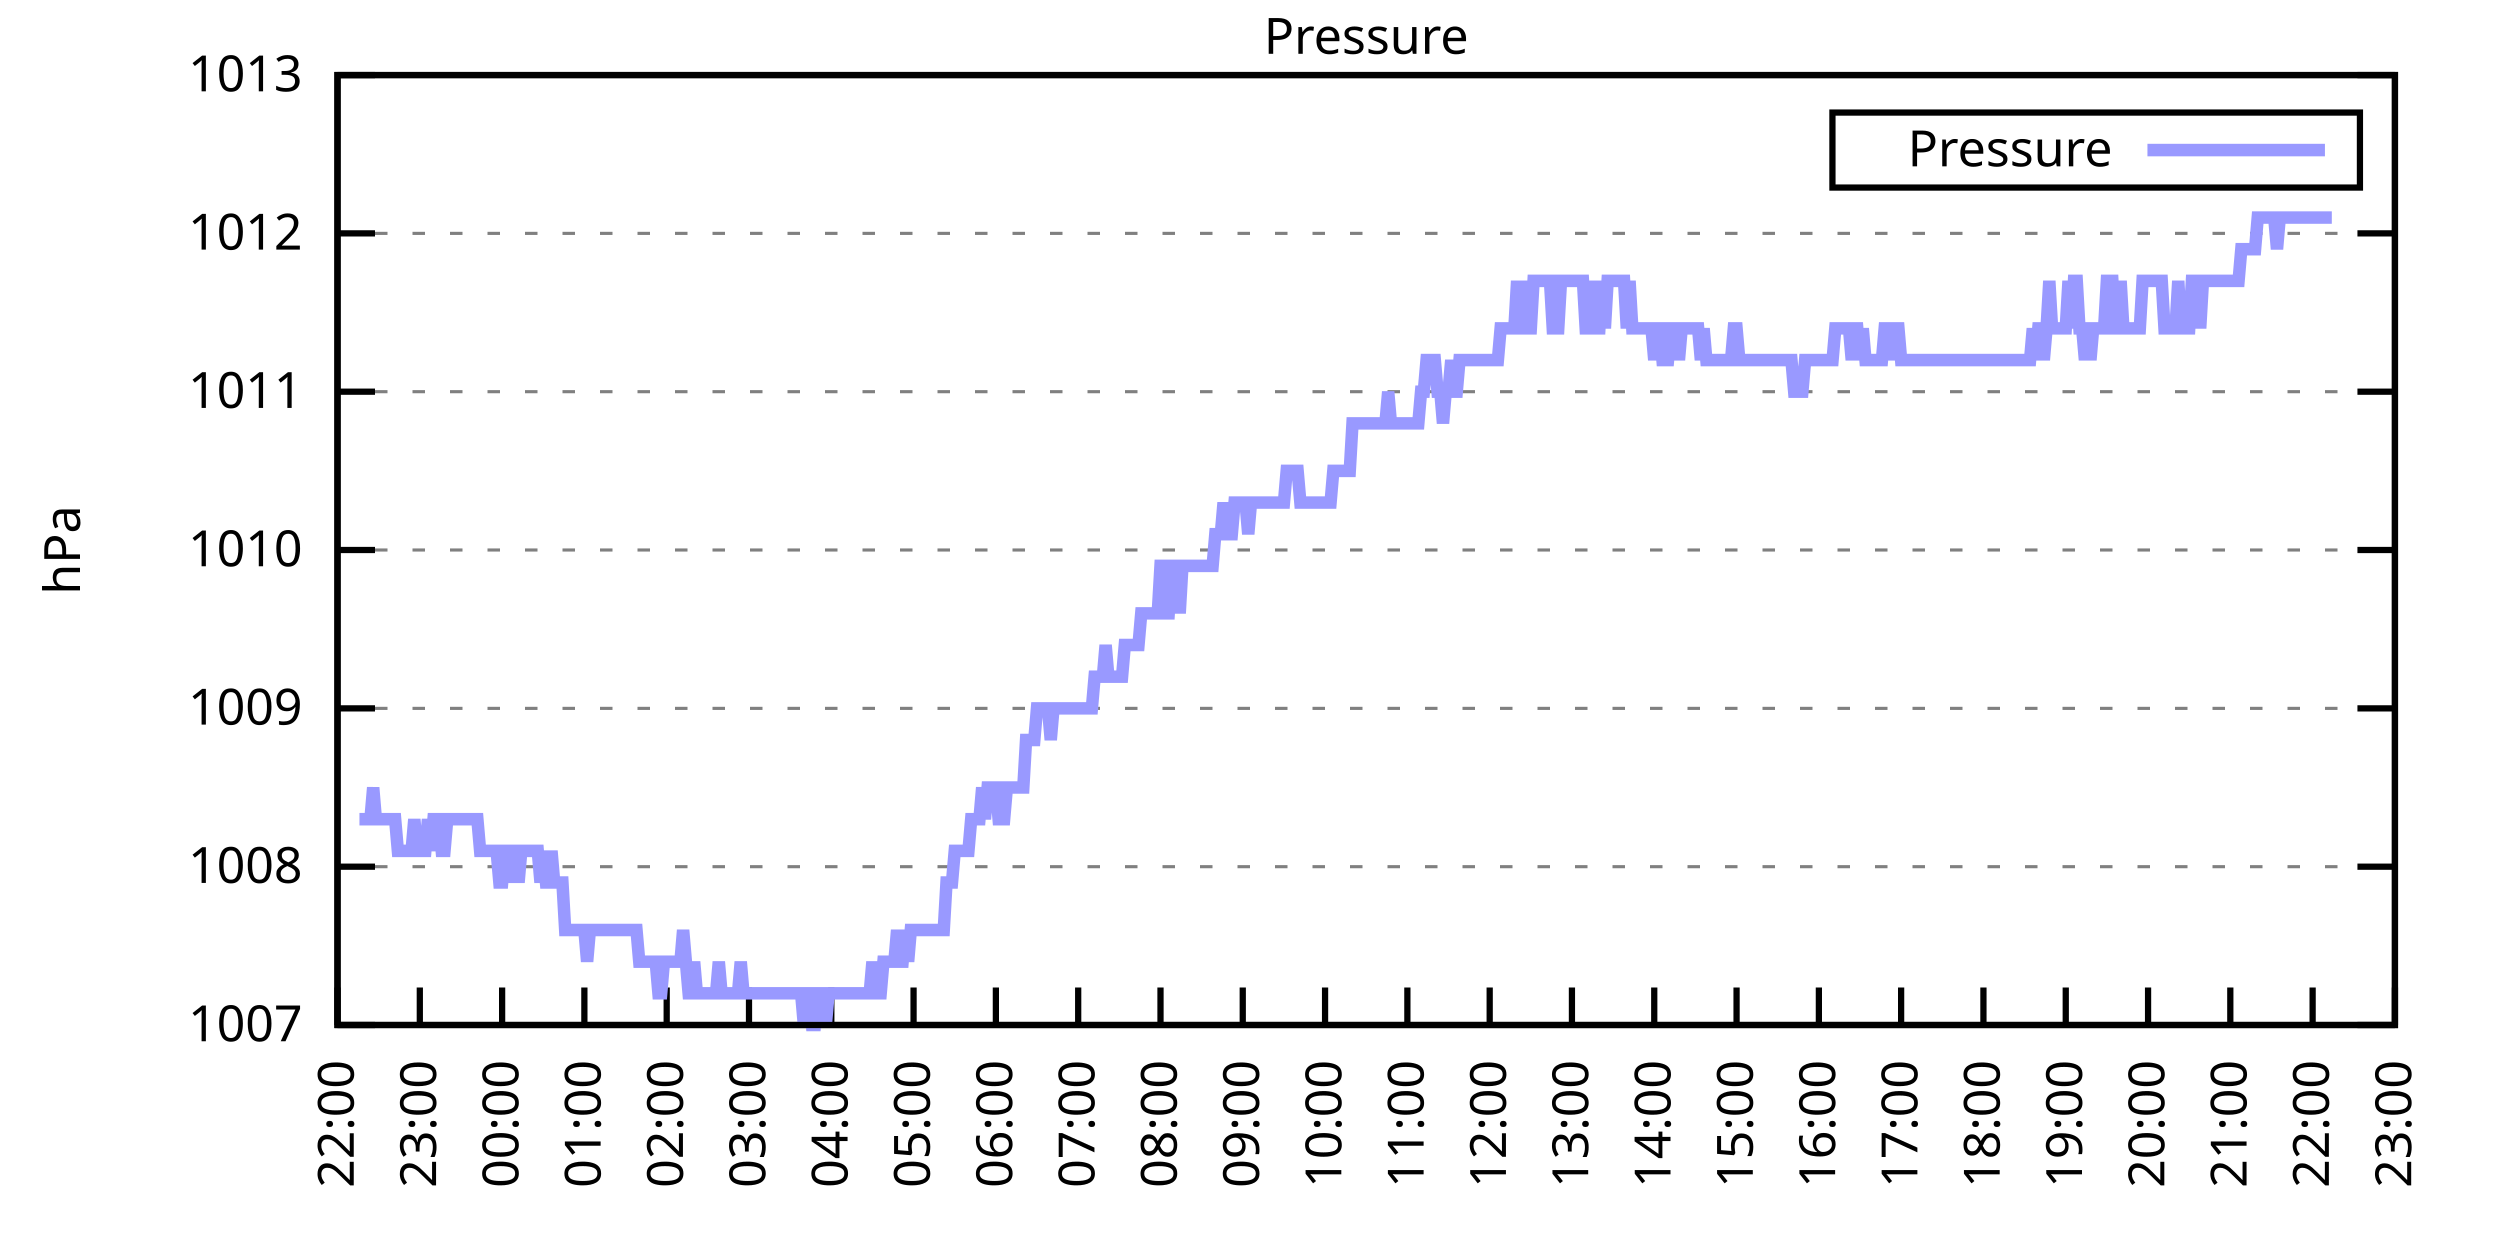
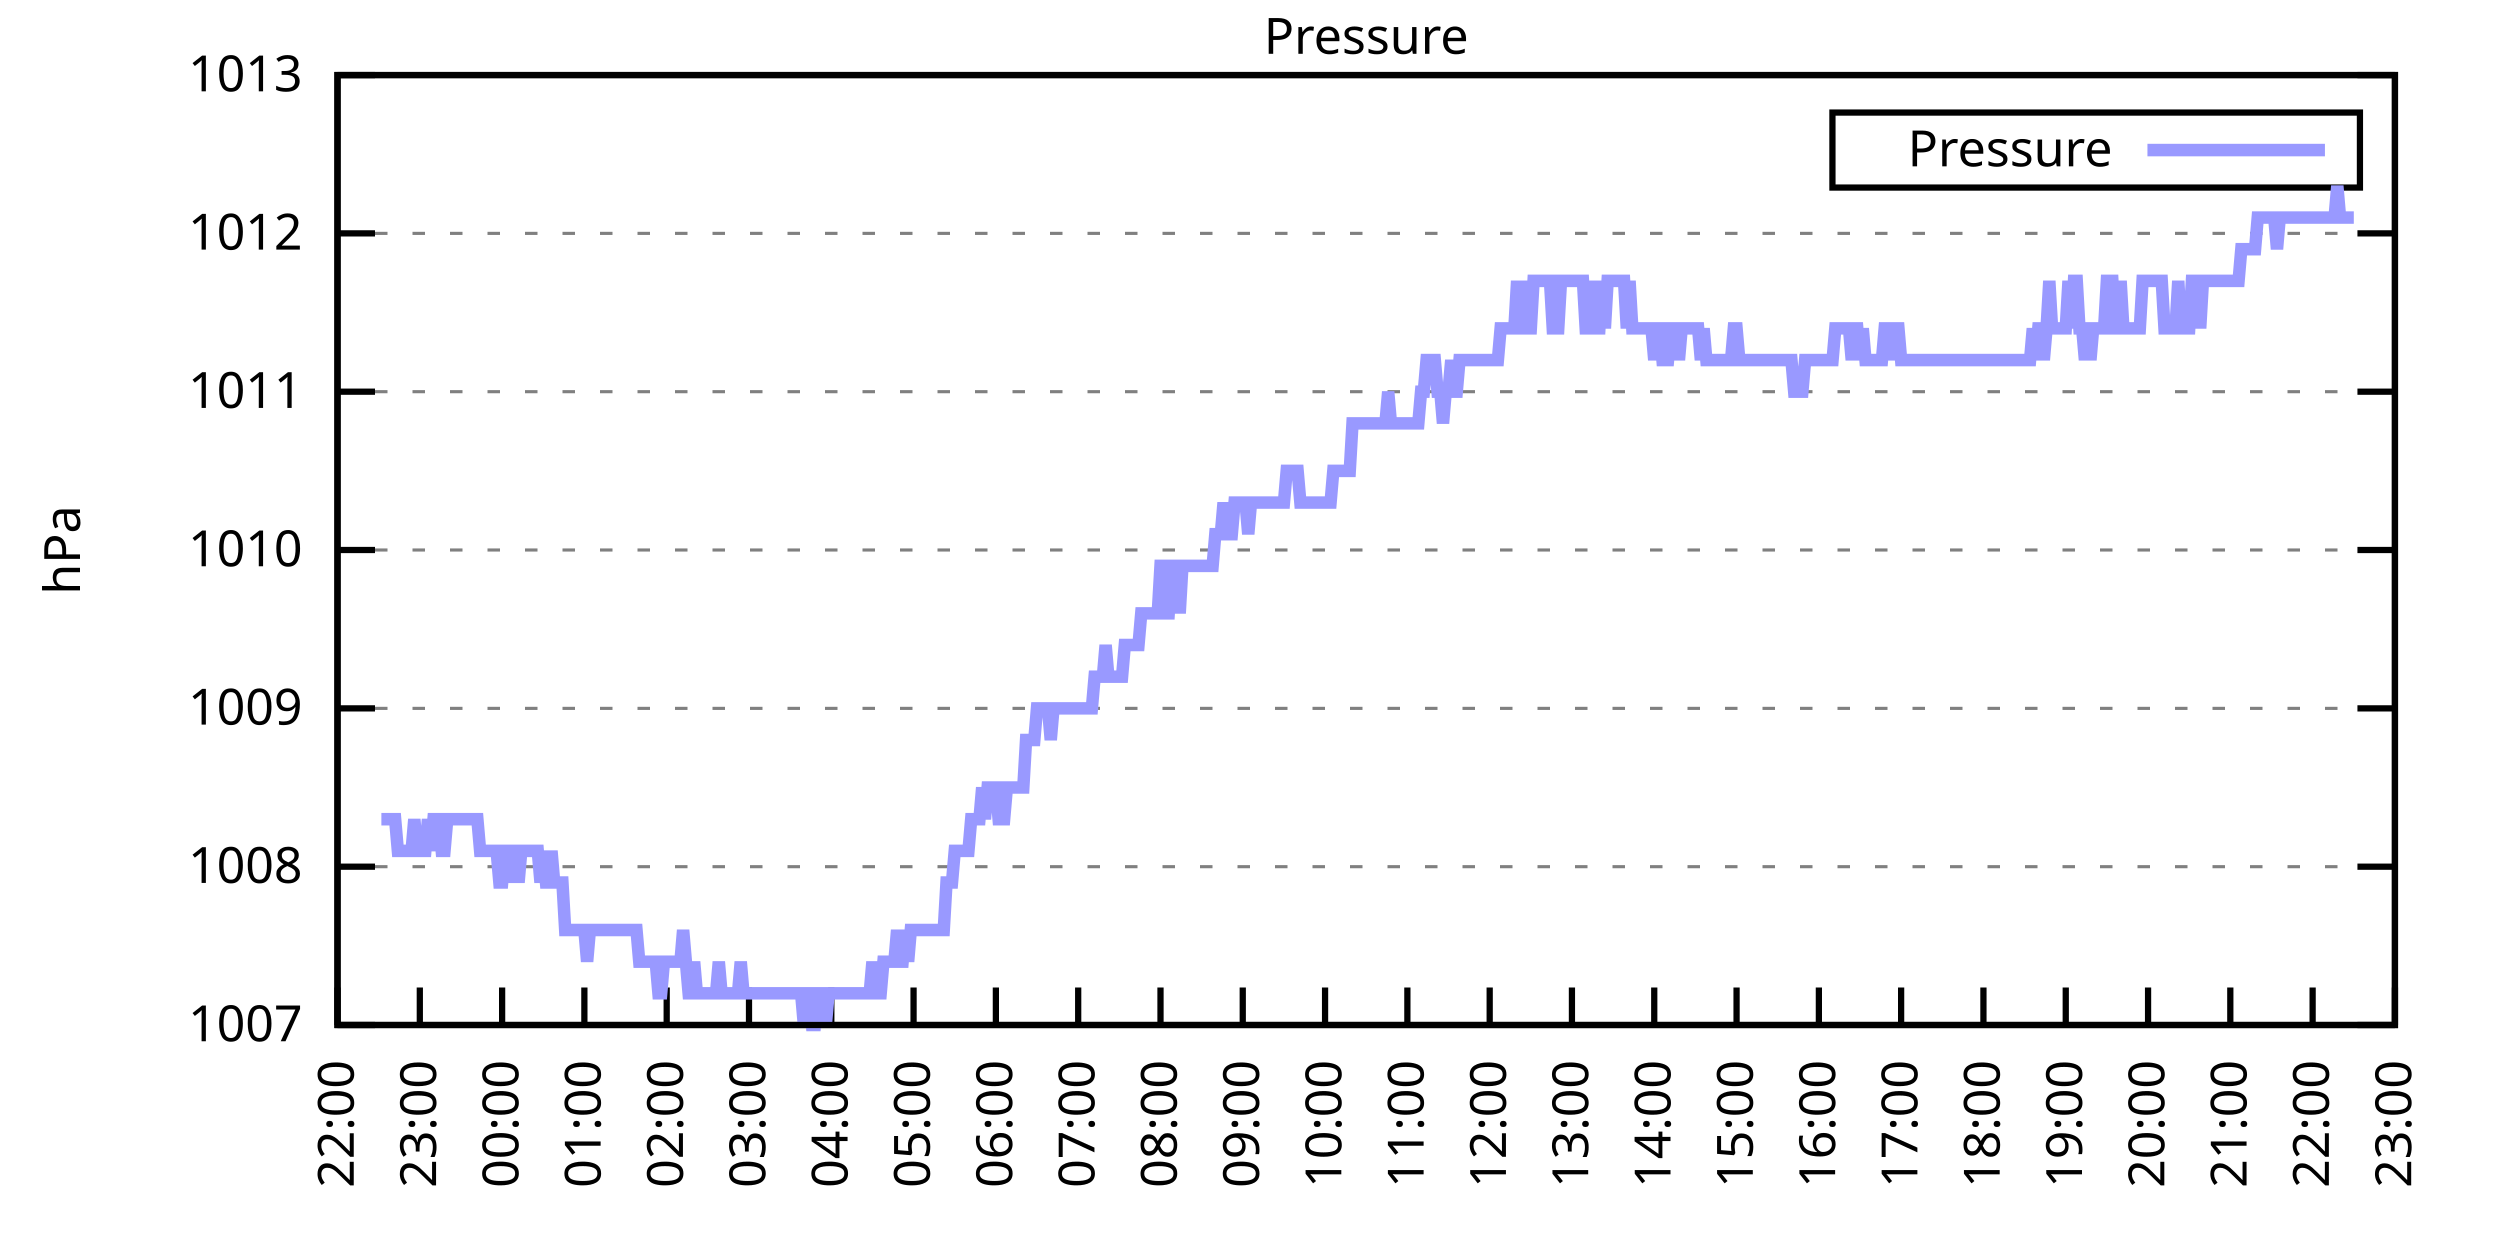
<svg xmlns="http://www.w3.org/2000/svg" xmlns:xlink="http://www.w3.org/1999/xlink" width="400" height="200" viewBox="0 0 400 200">
  <g id="gnuplot_canvas">
    <rect x="0" y="0" width="400" height="200" fill="none" />
    <defs>
      <circle id="gpDot" r="0.5" stroke-width="0.5" stroke="currentColor" />
      <path id="gpPt0" stroke-width="0.333" stroke="currentColor" d="M-1,0 h2 M0,-1 v2" />
      <path id="gpPt1" stroke-width="0.333" stroke="currentColor" d="M-1,-1 L1,1 M1,-1 L-1,1" />
      <path id="gpPt2" stroke-width="0.333" stroke="currentColor" d="M-1,0 L1,0 M0,-1 L0,1 M-1,-1 L1,1 M-1,1 L1,-1" />
      <rect id="gpPt3" stroke-width="0.333" stroke="currentColor" x="-1" y="-1" width="2" height="2" />
      <rect id="gpPt4" stroke-width="0.333" stroke="currentColor" fill="currentColor" x="-1" y="-1" width="2" height="2" />
      <circle id="gpPt5" stroke-width="0.333" stroke="currentColor" cx="0" cy="0" r="1" />
      <use xlink:href="#gpPt5" id="gpPt6" fill="currentColor" stroke="none" />
      <path id="gpPt7" stroke-width="0.333" stroke="currentColor" d="M0,-1.33 L-1.33,0.67 L1.33,0.67 z" />
      <use xlink:href="#gpPt7" id="gpPt8" fill="currentColor" stroke="none" />
      <use xlink:href="#gpPt7" id="gpPt9" stroke="currentColor" transform="rotate(180)" />
      <use xlink:href="#gpPt9" id="gpPt10" fill="currentColor" stroke="none" />
      <use xlink:href="#gpPt3" id="gpPt11" stroke="currentColor" transform="rotate(45)" />
      <use xlink:href="#gpPt11" id="gpPt12" fill="currentColor" stroke="none" />
      <path id="gpPt13" stroke-width="0.333" stroke="currentColor" d="M0,1.330 L1.265,0.411 L0.782,-1.067 L-0.782,-1.076 L-1.265,0.411 z" />
      <use xlink:href="#gpPt13" id="gpPt14" fill="currentColor" stroke="none" />
      <filter id="textbox" filterUnits="objectBoundingBox" x="0" y="0" height="1" width="1">
        <feFlood flood-color="white" flood-opacity="1" result="bgnd" />
        <feComposite in="SourceGraphic" in2="bgnd" operator="atop" />
      </filter>
      <filter id="greybox" filterUnits="objectBoundingBox" x="0" y="0" height="1" width="1">
        <feFlood flood-color="lightgrey" flood-opacity="1" result="grey" />
        <feComposite in="SourceGraphic" in2="grey" operator="atop" />
      </filter>
    </defs>
    <g fill="none" color="white" stroke="currentColor" stroke-width="1.00" stroke-linecap="butt" stroke-linejoin="miter">
</g>
    <g fill="none" color="black" stroke="currentColor" stroke-width="1.00" stroke-linecap="butt" stroke-linejoin="miter">
      <g stroke="none" shape-rendering="crispEdges">
        <polygon fill="rgb(255, 255, 255)" points="54.00,164.00 383.18,164.00 383.18,12.02 54.00,12.02 " />
      </g>
    </g>
    <g fill="none" color="black" stroke="currentColor" stroke-width="1.00" stroke-linecap="butt" stroke-linejoin="miter">
</g>
    <g fill="none" color="black" stroke="black" stroke-width="0.50" stroke-linecap="butt" stroke-linejoin="miter">
</g>
    <g fill="none" color="gray" stroke="currentColor" stroke-width="0.50" stroke-linecap="butt" stroke-linejoin="miter">
      <path stroke="gray" stroke-dasharray="2,4" class="gridline" d="M54.00,164.00 L383.19,164.00  " />
    </g>
    <g fill="none" color="gray" stroke="gray" stroke-width="1.00" stroke-linecap="butt" stroke-linejoin="miter">
</g>
    <g fill="none" color="black" stroke="currentColor" stroke-width="1.00" stroke-linecap="butt" stroke-linejoin="miter">
      <path stroke="black" d="M54.00,164.00 L60.00,164.00 M383.19,164.00 L377.19,164.00  " />
      <g transform="translate(48.40,166.60)" stroke="none" fill="black" font-family="Sans" font-size="8.00" text-anchor="end">
        <text>
          <tspan font-family="Sans"> 1007</tspan>
        </text>
      </g>
    </g>
    <g fill="none" color="black" stroke="currentColor" stroke-width="1.00" stroke-linecap="butt" stroke-linejoin="miter">
</g>
    <g fill="none" color="black" stroke="black" stroke-width="0.50" stroke-linecap="butt" stroke-linejoin="miter">
</g>
    <g fill="none" color="gray" stroke="currentColor" stroke-width="0.50" stroke-linecap="butt" stroke-linejoin="miter">
      <path stroke="gray" stroke-dasharray="2,4" class="gridline" d="M54.00,138.67 L383.19,138.67  " />
    </g>
    <g fill="none" color="gray" stroke="gray" stroke-width="1.00" stroke-linecap="butt" stroke-linejoin="miter">
</g>
    <g fill="none" color="black" stroke="currentColor" stroke-width="1.00" stroke-linecap="butt" stroke-linejoin="miter">
      <path stroke="black" d="M54.00,138.67 L60.00,138.67 M383.19,138.67 L377.19,138.67  " />
      <g transform="translate(48.40,141.27)" stroke="none" fill="black" font-family="Sans" font-size="8.00" text-anchor="end">
        <text>
          <tspan font-family="Sans"> 1008</tspan>
        </text>
      </g>
    </g>
    <g fill="none" color="black" stroke="currentColor" stroke-width="1.00" stroke-linecap="butt" stroke-linejoin="miter">
</g>
    <g fill="none" color="black" stroke="black" stroke-width="0.50" stroke-linecap="butt" stroke-linejoin="miter">
</g>
    <g fill="none" color="gray" stroke="currentColor" stroke-width="0.50" stroke-linecap="butt" stroke-linejoin="miter">
      <path stroke="gray" stroke-dasharray="2,4" class="gridline" d="M54.00,113.34 L383.19,113.34  " />
    </g>
    <g fill="none" color="gray" stroke="gray" stroke-width="1.00" stroke-linecap="butt" stroke-linejoin="miter">
</g>
    <g fill="none" color="black" stroke="currentColor" stroke-width="1.00" stroke-linecap="butt" stroke-linejoin="miter">
      <path stroke="black" d="M54.00,113.34 L60.00,113.34 M383.19,113.34 L377.19,113.34  " />
      <g transform="translate(48.40,115.94)" stroke="none" fill="black" font-family="Sans" font-size="8.00" text-anchor="end">
        <text>
          <tspan font-family="Sans"> 1009</tspan>
        </text>
      </g>
    </g>
    <g fill="none" color="black" stroke="currentColor" stroke-width="1.00" stroke-linecap="butt" stroke-linejoin="miter">
</g>
    <g fill="none" color="black" stroke="black" stroke-width="0.50" stroke-linecap="butt" stroke-linejoin="miter">
</g>
    <g fill="none" color="gray" stroke="currentColor" stroke-width="0.50" stroke-linecap="butt" stroke-linejoin="miter">
      <path stroke="gray" stroke-dasharray="2,4" class="gridline" d="M54.00,88.00 L383.19,88.00  " />
    </g>
    <g fill="none" color="gray" stroke="gray" stroke-width="1.00" stroke-linecap="butt" stroke-linejoin="miter">
</g>
    <g fill="none" color="black" stroke="currentColor" stroke-width="1.00" stroke-linecap="butt" stroke-linejoin="miter">
      <path stroke="black" d="M54.00,88.00 L60.00,88.00 M383.19,88.00 L377.19,88.00  " />
      <g transform="translate(48.40,90.60)" stroke="none" fill="black" font-family="Sans" font-size="8.00" text-anchor="end">
        <text>
          <tspan font-family="Sans"> 1010</tspan>
        </text>
      </g>
    </g>
    <g fill="none" color="black" stroke="currentColor" stroke-width="1.00" stroke-linecap="butt" stroke-linejoin="miter">
</g>
    <g fill="none" color="black" stroke="black" stroke-width="0.50" stroke-linecap="butt" stroke-linejoin="miter">
</g>
    <g fill="none" color="gray" stroke="currentColor" stroke-width="0.50" stroke-linecap="butt" stroke-linejoin="miter">
      <path stroke="gray" stroke-dasharray="2,4" class="gridline" d="M54.00,62.67 L383.19,62.67  " />
    </g>
    <g fill="none" color="gray" stroke="gray" stroke-width="1.00" stroke-linecap="butt" stroke-linejoin="miter">
</g>
    <g fill="none" color="black" stroke="currentColor" stroke-width="1.00" stroke-linecap="butt" stroke-linejoin="miter">
      <path stroke="black" d="M54.00,62.67 L60.00,62.67 M383.19,62.67 L377.19,62.67  " />
      <g transform="translate(48.40,65.27)" stroke="none" fill="black" font-family="Sans" font-size="8.00" text-anchor="end">
        <text>
          <tspan font-family="Sans"> 1011</tspan>
        </text>
      </g>
    </g>
    <g fill="none" color="black" stroke="currentColor" stroke-width="1.00" stroke-linecap="butt" stroke-linejoin="miter">
</g>
    <g fill="none" color="black" stroke="black" stroke-width="0.50" stroke-linecap="butt" stroke-linejoin="miter">
</g>
    <g fill="none" color="gray" stroke="currentColor" stroke-width="0.50" stroke-linecap="butt" stroke-linejoin="miter">
      <path stroke="gray" stroke-dasharray="2,4" class="gridline" d="M54.00,37.34 L383.19,37.34  " />
    </g>
    <g fill="none" color="gray" stroke="gray" stroke-width="1.00" stroke-linecap="butt" stroke-linejoin="miter">
</g>
    <g fill="none" color="black" stroke="currentColor" stroke-width="1.00" stroke-linecap="butt" stroke-linejoin="miter">
      <path stroke="black" d="M54.00,37.34 L60.00,37.34 M383.19,37.34 L377.19,37.34  " />
      <g transform="translate(48.40,39.94)" stroke="none" fill="black" font-family="Sans" font-size="8.00" text-anchor="end">
        <text>
          <tspan font-family="Sans"> 1012</tspan>
        </text>
      </g>
    </g>
    <g fill="none" color="black" stroke="currentColor" stroke-width="1.00" stroke-linecap="butt" stroke-linejoin="miter">
</g>
    <g fill="none" color="black" stroke="black" stroke-width="0.50" stroke-linecap="butt" stroke-linejoin="miter">
</g>
    <g fill="none" color="gray" stroke="currentColor" stroke-width="0.50" stroke-linecap="butt" stroke-linejoin="miter">
      <path stroke="gray" stroke-dasharray="2,4" class="gridline" d="M54.00,12.01 L383.19,12.01  " />
    </g>
    <g fill="none" color="gray" stroke="gray" stroke-width="1.00" stroke-linecap="butt" stroke-linejoin="miter">
</g>
    <g fill="none" color="black" stroke="currentColor" stroke-width="1.00" stroke-linecap="butt" stroke-linejoin="miter">
      <path stroke="black" d="M54.00,12.01 L60.00,12.01 M383.19,12.01 L377.19,12.01  " />
      <g transform="translate(48.40,14.61)" stroke="none" fill="black" font-family="Sans" font-size="8.00" text-anchor="end">
        <text>
          <tspan font-family="Sans"> 1013</tspan>
        </text>
      </g>
    </g>
    <g fill="none" color="black" stroke="currentColor" stroke-width="1.00" stroke-linecap="butt" stroke-linejoin="miter">
      <path stroke="black" d="M54.00,164.00 L54.00,158.00  " />
      <g transform="translate(56.60,169.60) rotate(270.00)" stroke="none" fill="black" font-family="Sans" font-size="8.00" text-anchor="end">
        <text>
          <tspan font-family="Sans">22:00</tspan>
        </text>
      </g>
    </g>
    <g fill="none" color="black" stroke="currentColor" stroke-width="1.00" stroke-linecap="butt" stroke-linejoin="miter">
      <path stroke="black" d="M67.17,164.00 L67.17,158.00  " />
      <g transform="translate(69.77,169.60) rotate(270.00)" stroke="none" fill="black" font-family="Sans" font-size="8.00" text-anchor="end">
        <text>
          <tspan font-family="Sans">23:00</tspan>
        </text>
      </g>
    </g>
    <g fill="none" color="black" stroke="currentColor" stroke-width="1.00" stroke-linecap="butt" stroke-linejoin="miter">
      <path stroke="black" d="M80.34,164.00 L80.34,158.00  " />
      <g transform="translate(82.94,169.60) rotate(270.00)" stroke="none" fill="black" font-family="Sans" font-size="8.00" text-anchor="end">
        <text>
          <tspan font-family="Sans">00:00</tspan>
        </text>
      </g>
    </g>
    <g fill="none" color="black" stroke="currentColor" stroke-width="1.00" stroke-linecap="butt" stroke-linejoin="miter">
      <path stroke="black" d="M93.50,164.00 L93.50,158.00  " />
      <g transform="translate(96.10,169.60) rotate(270.00)" stroke="none" fill="black" font-family="Sans" font-size="8.00" text-anchor="end">
        <text>
          <tspan font-family="Sans">01:00</tspan>
        </text>
      </g>
    </g>
    <g fill="none" color="black" stroke="currentColor" stroke-width="1.00" stroke-linecap="butt" stroke-linejoin="miter">
      <path stroke="black" d="M106.67,164.00 L106.67,158.00  " />
      <g transform="translate(109.27,169.60) rotate(270.00)" stroke="none" fill="black" font-family="Sans" font-size="8.00" text-anchor="end">
        <text>
          <tspan font-family="Sans">02:00</tspan>
        </text>
      </g>
    </g>
    <g fill="none" color="black" stroke="currentColor" stroke-width="1.00" stroke-linecap="butt" stroke-linejoin="miter">
      <path stroke="black" d="M119.84,164.00 L119.84,158.00  " />
      <g transform="translate(122.44,169.60) rotate(270.00)" stroke="none" fill="black" font-family="Sans" font-size="8.00" text-anchor="end">
        <text>
          <tspan font-family="Sans">03:00</tspan>
        </text>
      </g>
    </g>
    <g fill="none" color="black" stroke="currentColor" stroke-width="1.00" stroke-linecap="butt" stroke-linejoin="miter">
      <path stroke="black" d="M133.01,164.00 L133.01,158.00  " />
      <g transform="translate(135.61,169.60) rotate(270.00)" stroke="none" fill="black" font-family="Sans" font-size="8.00" text-anchor="end">
        <text>
          <tspan font-family="Sans">04:00</tspan>
        </text>
      </g>
    </g>
    <g fill="none" color="black" stroke="currentColor" stroke-width="1.00" stroke-linecap="butt" stroke-linejoin="miter">
      <path stroke="black" d="M146.17,164.00 L146.17,158.00  " />
      <g transform="translate(148.77,169.60) rotate(270.00)" stroke="none" fill="black" font-family="Sans" font-size="8.00" text-anchor="end">
        <text>
          <tspan font-family="Sans">05:00</tspan>
        </text>
      </g>
    </g>
    <g fill="none" color="black" stroke="currentColor" stroke-width="1.00" stroke-linecap="butt" stroke-linejoin="miter">
      <path stroke="black" d="M159.34,164.00 L159.34,158.00  " />
      <g transform="translate(161.94,169.60) rotate(270.00)" stroke="none" fill="black" font-family="Sans" font-size="8.00" text-anchor="end">
        <text>
          <tspan font-family="Sans">06:00</tspan>
        </text>
      </g>
    </g>
    <g fill="none" color="black" stroke="currentColor" stroke-width="1.00" stroke-linecap="butt" stroke-linejoin="miter">
      <path stroke="black" d="M172.51,164.00 L172.51,158.00  " />
      <g transform="translate(175.11,169.60) rotate(270.00)" stroke="none" fill="black" font-family="Sans" font-size="8.00" text-anchor="end">
        <text>
          <tspan font-family="Sans">07:00</tspan>
        </text>
      </g>
    </g>
    <g fill="none" color="black" stroke="currentColor" stroke-width="1.00" stroke-linecap="butt" stroke-linejoin="miter">
      <path stroke="black" d="M185.68,164.00 L185.68,158.00  " />
      <g transform="translate(188.28,169.60) rotate(270.00)" stroke="none" fill="black" font-family="Sans" font-size="8.00" text-anchor="end">
        <text>
          <tspan font-family="Sans">08:00</tspan>
        </text>
      </g>
    </g>
    <g fill="none" color="black" stroke="currentColor" stroke-width="1.00" stroke-linecap="butt" stroke-linejoin="miter">
      <path stroke="black" d="M198.84,164.00 L198.84,158.00  " />
      <g transform="translate(201.44,169.60) rotate(270.00)" stroke="none" fill="black" font-family="Sans" font-size="8.00" text-anchor="end">
        <text>
          <tspan font-family="Sans">09:00</tspan>
        </text>
      </g>
    </g>
    <g fill="none" color="black" stroke="currentColor" stroke-width="1.00" stroke-linecap="butt" stroke-linejoin="miter">
      <path stroke="black" d="M212.01,164.00 L212.01,158.00  " />
      <g transform="translate(214.61,169.60) rotate(270.00)" stroke="none" fill="black" font-family="Sans" font-size="8.00" text-anchor="end">
        <text>
          <tspan font-family="Sans">10:00</tspan>
        </text>
      </g>
    </g>
    <g fill="none" color="black" stroke="currentColor" stroke-width="1.00" stroke-linecap="butt" stroke-linejoin="miter">
      <path stroke="black" d="M225.18,164.00 L225.18,158.00  " />
      <g transform="translate(227.78,169.60) rotate(270.00)" stroke="none" fill="black" font-family="Sans" font-size="8.00" text-anchor="end">
        <text>
          <tspan font-family="Sans">11:00</tspan>
        </text>
      </g>
    </g>
    <g fill="none" color="black" stroke="currentColor" stroke-width="1.00" stroke-linecap="butt" stroke-linejoin="miter">
      <path stroke="black" d="M238.35,164.00 L238.35,158.00  " />
      <g transform="translate(240.95,169.60) rotate(270.00)" stroke="none" fill="black" font-family="Sans" font-size="8.00" text-anchor="end">
        <text>
          <tspan font-family="Sans">12:00</tspan>
        </text>
      </g>
    </g>
    <g fill="none" color="black" stroke="currentColor" stroke-width="1.00" stroke-linecap="butt" stroke-linejoin="miter">
      <path stroke="black" d="M251.51,164.00 L251.51,158.00  " />
      <g transform="translate(254.11,169.60) rotate(270.00)" stroke="none" fill="black" font-family="Sans" font-size="8.00" text-anchor="end">
        <text>
          <tspan font-family="Sans">13:00</tspan>
        </text>
      </g>
    </g>
    <g fill="none" color="black" stroke="currentColor" stroke-width="1.00" stroke-linecap="butt" stroke-linejoin="miter">
      <path stroke="black" d="M264.68,164.00 L264.68,158.00  " />
      <g transform="translate(267.28,169.60) rotate(270.00)" stroke="none" fill="black" font-family="Sans" font-size="8.00" text-anchor="end">
        <text>
          <tspan font-family="Sans">14:00</tspan>
        </text>
      </g>
    </g>
    <g fill="none" color="black" stroke="currentColor" stroke-width="1.00" stroke-linecap="butt" stroke-linejoin="miter">
      <path stroke="black" d="M277.85,164.00 L277.85,158.00  " />
      <g transform="translate(280.45,169.60) rotate(270.00)" stroke="none" fill="black" font-family="Sans" font-size="8.00" text-anchor="end">
        <text>
          <tspan font-family="Sans">15:00</tspan>
        </text>
      </g>
    </g>
    <g fill="none" color="black" stroke="currentColor" stroke-width="1.00" stroke-linecap="butt" stroke-linejoin="miter">
      <path stroke="black" d="M291.02,164.00 L291.02,158.00  " />
      <g transform="translate(293.62,169.60) rotate(270.00)" stroke="none" fill="black" font-family="Sans" font-size="8.00" text-anchor="end">
        <text>
          <tspan font-family="Sans">16:00</tspan>
        </text>
      </g>
    </g>
    <g fill="none" color="black" stroke="currentColor" stroke-width="1.00" stroke-linecap="butt" stroke-linejoin="miter">
      <path stroke="black" d="M304.18,164.00 L304.18,158.00  " />
      <g transform="translate(306.78,169.60) rotate(270.00)" stroke="none" fill="black" font-family="Sans" font-size="8.00" text-anchor="end">
        <text>
          <tspan font-family="Sans">17:00</tspan>
        </text>
      </g>
    </g>
    <g fill="none" color="black" stroke="currentColor" stroke-width="1.00" stroke-linecap="butt" stroke-linejoin="miter">
      <path stroke="black" d="M317.35,164.00 L317.35,158.00  " />
      <g transform="translate(319.95,169.60) rotate(270.00)" stroke="none" fill="black" font-family="Sans" font-size="8.00" text-anchor="end">
        <text>
          <tspan font-family="Sans">18:00</tspan>
        </text>
      </g>
    </g>
    <g fill="none" color="black" stroke="currentColor" stroke-width="1.00" stroke-linecap="butt" stroke-linejoin="miter">
      <path stroke="black" d="M330.52,164.00 L330.52,158.00  " />
      <g transform="translate(333.12,169.60) rotate(270.00)" stroke="none" fill="black" font-family="Sans" font-size="8.00" text-anchor="end">
        <text>
          <tspan font-family="Sans">19:00</tspan>
        </text>
      </g>
    </g>
    <g fill="none" color="black" stroke="currentColor" stroke-width="1.00" stroke-linecap="butt" stroke-linejoin="miter">
      <path stroke="black" d="M343.69,164.00 L343.69,158.00  " />
      <g transform="translate(346.29,169.60) rotate(270.00)" stroke="none" fill="black" font-family="Sans" font-size="8.00" text-anchor="end">
        <text>
          <tspan font-family="Sans">20:00</tspan>
        </text>
      </g>
    </g>
    <g fill="none" color="black" stroke="currentColor" stroke-width="1.00" stroke-linecap="butt" stroke-linejoin="miter">
      <path stroke="black" d="M356.85,164.00 L356.85,158.00  " />
      <g transform="translate(359.45,169.60) rotate(270.00)" stroke="none" fill="black" font-family="Sans" font-size="8.00" text-anchor="end">
        <text>
          <tspan font-family="Sans">21:00</tspan>
        </text>
      </g>
    </g>
    <g fill="none" color="black" stroke="currentColor" stroke-width="1.00" stroke-linecap="butt" stroke-linejoin="miter">
      <path stroke="black" d="M370.02,164.00 L370.02,158.00  " />
      <g transform="translate(372.62,169.60) rotate(270.00)" stroke="none" fill="black" font-family="Sans" font-size="8.00" text-anchor="end">
        <text>
          <tspan font-family="Sans">22:00</tspan>
        </text>
      </g>
    </g>
    <g fill="none" color="black" stroke="currentColor" stroke-width="1.00" stroke-linecap="butt" stroke-linejoin="miter">
      <path stroke="black" d="M383.19,164.00 L383.19,158.00  " />
      <g transform="translate(385.79,169.60) rotate(270.00)" stroke="none" fill="black" font-family="Sans" font-size="8.00" text-anchor="end">
        <text>
          <tspan font-family="Sans">23:00</tspan>
        </text>
      </g>
    </g>
    <g fill="none" color="black" stroke="currentColor" stroke-width="1.00" stroke-linecap="butt" stroke-linejoin="miter">
</g>
    <g fill="none" color="black" stroke="currentColor" stroke-width="1.00" stroke-linecap="butt" stroke-linejoin="miter">
      <path stroke="black" d="M54.00,12.01 L54.00,164.00 L383.19,164.00 L383.19,12.01 L54.00,12.01 Z  " />
    </g>
    <g fill="none" color="black" stroke="currentColor" stroke-width="1.00" stroke-linecap="butt" stroke-linejoin="miter">
</g>
    <g fill="none" color="black" stroke="currentColor" stroke-width="1.00" stroke-linecap="butt" stroke-linejoin="miter">
      <path stroke="black" d="M293.19,30.01 L293.19,18.01 L377.59,18.01 L377.59,30.01 L293.19,30.01 Z  " />
    </g>
    <g id="Pressure_plot_1">
      <g fill="none" color="white" stroke="black" stroke-width="2.00" stroke-linecap="butt" stroke-linejoin="miter">
</g>
      <g fill="none" color="black" stroke="currentColor" stroke-width="2.00" stroke-linecap="butt" stroke-linejoin="miter">
        <g transform="translate(337.99,26.61)" stroke="none" fill="black" font-family="Sans" font-size="8.00" text-anchor="end">
          <text>
            <tspan font-family="Sans">Pressure</tspan>
          </text>
        </g>
      </g>
      <g fill="none" color="black" stroke="currentColor" stroke-width="2.00" stroke-linecap="butt" stroke-linejoin="miter">
-         <path stroke="rgb(153, 153, 255)" d="M343.59,24.01 L371.99,24.01 M57.51,131.07 L57.95,131.07 L58.39,131.07 L58.83,131.07 L59.27,131.07 L59.71,126.00   L60.14,131.07 L60.58,131.07 L61.02,131.07 L61.46,131.07 L61.90,131.07 L62.34,131.07 L62.78,131.07 L63.22,131.07   L63.66,136.14 L64.10,136.14 L64.53,136.14 L64.97,136.14 L65.41,136.14 L65.85,136.14 L66.29,131.07 L66.73,136.14   L67.17,136.14 L67.61,136.14 L68.05,136.14 L68.48,131.07 L68.92,136.14 L69.36,131.07 L69.80,131.07 L70.24,131.07   L70.68,136.14 L71.12,136.14 L71.56,131.07 L72.00,131.07 L72.43,131.07 L72.87,131.07 L73.31,131.07 L73.75,131.07   L74.19,131.07 L74.63,131.07 L75.07,131.07 L75.51,131.07 L75.95,131.07 L76.38,131.07 L76.82,136.14 L77.26,136.14   L77.70,136.14 L78.14,136.14 L78.58,136.14 L79.02,136.14 L79.46,136.14 L79.90,141.20 L80.34,141.20 L80.77,136.14   L81.21,136.14 L81.65,136.14 L82.09,141.20 L82.53,136.14 L82.97,141.20 L83.41,136.14 L83.85,136.14 L84.29,136.14   L84.72,136.14 L85.16,136.14 L85.60,136.14 L86.04,136.14 L86.48,141.20 L86.92,136.14 L87.36,141.20 L87.80,141.20   L88.24,136.14 L88.67,141.20 L89.11,141.20 L89.55,141.20 L89.99,141.20 L90.43,148.80 L90.87,148.80 L91.31,148.80   L91.75,148.80 L92.19,148.80 L92.62,148.80 L93.06,148.80 L93.50,148.80 L93.94,153.87 L94.38,148.80 L94.82,148.80   L95.26,148.80 L95.70,148.80 L96.14,148.80 L96.58,148.80 L97.01,148.80 L97.45,148.80 L97.89,148.80 L98.33,148.80   L98.77,148.80 L99.21,148.80 L99.65,148.80 L100.09,148.80 L100.53,148.80 L100.96,148.80 L101.40,148.80 L101.84,148.80   L102.28,153.87 L102.72,153.87 L103.16,153.87 L103.60,153.87 L104.04,153.87 L104.48,153.87 L104.91,153.87 L105.35,158.93   L105.79,158.93 L106.23,153.87 L106.67,153.87 L107.11,153.87 L107.55,153.87 L107.99,153.87 L108.43,153.87 L108.87,153.87   L109.30,148.80 L109.74,153.87 L110.18,158.93 L110.62,158.93 L111.06,153.87 L111.50,158.93 L111.94,158.93 L112.38,158.93   L112.82,158.93 L113.25,158.93 L113.69,158.93 L114.13,158.93 L114.57,158.93 L115.01,153.87 L115.45,158.93 L115.89,158.93   L116.33,158.93 L116.77,158.93 L117.20,158.93 L117.64,158.93 L118.08,158.93 L118.52,153.87 L118.96,158.93 L119.40,158.93   L119.84,158.93 L120.28,158.93 L120.72,158.93 L121.15,158.93 L121.59,158.93 L122.03,158.93 L122.47,158.93 L122.91,158.93   L123.35,158.93 L123.79,158.93 L124.23,158.93 L124.67,158.93 L125.11,158.93 L125.54,158.93 L125.98,158.93 L126.42,158.93   L126.86,158.93 L127.30,158.93 L127.74,158.93 L128.18,158.93 L128.62,164.00 L129.06,158.93 L129.49,158.93 L129.93,164.00   L130.37,164.00 L130.81,158.93 L131.25,158.93 L131.69,158.93 L132.13,164.00 L132.57,158.93 L133.01,158.93 L133.44,158.93   L133.88,158.93 L134.32,158.93 L134.76,158.93 L135.20,158.93 L135.64,158.93 L136.08,158.93 L136.52,158.93 L136.96,158.93   L137.39,158.93 L137.83,158.93 L138.27,158.93 L138.71,158.93 L139.15,158.93 L139.59,153.87 L140.03,158.93 L140.47,158.93   L140.91,158.93 L141.35,153.87 L141.78,153.87 L142.22,153.87 L142.66,153.87 L143.10,153.87 L143.54,148.80 L143.98,153.87   L144.42,153.87 L144.86,148.80 L145.30,153.87 L145.73,148.80 L146.17,148.80 L146.61,148.80 L147.05,148.80 L147.49,148.80   L147.93,148.80 L148.37,148.80 L148.81,148.80 L149.25,148.80 L149.68,148.80 L150.12,148.80 L150.56,148.80 L151.00,148.80   L151.44,141.20 L151.88,141.20 L152.32,141.20 L152.76,136.14 L153.20,136.14 L153.63,136.14 L154.07,136.14 L154.51,136.14   L154.95,136.14 L155.39,131.07 L155.83,131.07 L156.27,131.07 L156.71,131.07 L157.15,126.00 L157.59,131.07 L158.02,126.00   L158.46,126.00 L158.90,126.00 L159.34,126.00 L159.78,131.07 L160.22,131.07 L160.66,131.07 L161.10,126.00 L161.54,126.00   L161.97,126.00 L162.41,126.00 L162.85,126.00 L163.29,126.00 L163.73,126.00 L164.17,118.40 L164.61,118.40 L165.05,118.40   L165.49,118.40 L165.92,113.34 L166.36,113.34 L166.80,113.34 L167.24,113.34 L167.68,113.34 L168.12,118.40 L168.56,113.34   L169.00,113.34 L169.44,113.34 L169.87,113.34 L170.31,113.34 L170.75,113.34 L171.19,113.34 L171.63,113.34 L172.07,113.34   L172.51,113.34 L172.95,113.34 L173.39,113.34 L173.83,113.34 L174.26,113.34 L174.70,113.34 L175.14,108.27 L175.58,108.27   L176.02,108.27 L176.46,108.27 L176.90,103.20 L177.34,108.27 L177.78,108.27 L178.21,108.27 L178.65,108.27 L179.09,108.27   L179.53,108.27 L179.97,103.20 L180.41,103.20 L180.85,103.20 L181.29,103.20 L181.73,103.20 L182.16,103.20 L182.60,98.14   L183.04,98.14 L183.48,98.14 L183.92,98.14 L184.36,98.14 L184.80,98.14 L185.24,98.14 L185.68,90.54 L186.11,90.54   L186.55,98.14 L186.99,98.14 L187.43,90.54 L187.87,90.54 L188.31,90.54 L188.75,98.14 L189.19,90.54 L189.63,90.54   L190.07,90.54 L190.50,90.54 L190.94,90.54 L191.38,90.54 L191.82,90.54 L192.26,90.54 L192.70,90.54 L193.14,90.54   L193.58,90.54 L194.02,90.54 L194.45,85.47 L194.89,85.47 L195.33,85.47 L195.77,80.41 L196.21,85.47 L196.65,85.47   L197.09,85.47 L197.53,80.41 L197.97,80.41 L198.40,80.41 L198.84,80.41 L199.28,80.41 L199.72,85.47 L200.16,80.41   L200.60,80.41 L201.04,80.41 L201.48,80.41 L201.92,80.41 L202.35,80.41 L202.79,80.41 L203.23,80.41 L203.67,80.41   L204.11,80.41 L204.55,80.41 L204.99,80.41 L205.43,80.41 L205.87,75.34 L206.31,75.34 L206.74,75.34 L207.18,75.34   L207.62,75.34 L208.06,80.41 L208.50,80.41 L208.94,80.41 L209.38,80.41 L209.82,80.41 L210.26,80.41 L210.69,80.41   L211.13,80.41 L211.57,80.41 L212.01,80.41 L212.45,80.41 L212.89,80.41 L213.33,75.34 L213.77,75.34 L214.21,75.34   L214.64,75.34 L215.08,75.34 L215.52,75.34 L215.96,75.34 L216.40,67.74 L216.84,67.74 L217.28,67.74 L217.72,67.74   L218.16,67.74 L218.60,67.74 L219.03,67.74 L219.47,67.74 L219.91,67.74 L220.35,67.74 L220.79,67.74 L221.23,67.74   L221.67,67.74 L222.11,62.67 L222.55,67.74 L222.98,67.74 L223.42,67.74 L223.86,67.74 L224.30,67.74 L224.74,67.74   L225.18,67.74 L225.62,67.74 L226.06,67.74 L226.50,67.74 L226.93,67.74 L227.37,62.67 L227.81,62.67 L228.25,57.61   L228.69,57.61 L229.13,57.61 L229.57,57.61 L230.01,62.67 L230.45,62.67 L230.88,67.74 L231.32,62.67 L231.76,62.67   L232.20,57.61 L232.64,62.67 L233.08,62.67 L233.52,57.61 L233.96,57.61 L234.40,57.61 L234.84,57.61 L235.27,57.61   L235.71,57.61 L236.15,57.61 L236.59,57.61 L237.03,57.61 L237.47,57.61 L237.91,57.61 L238.35,57.61 L238.79,57.61   L239.22,57.61 L239.66,57.61 L240.10,52.54 L240.54,52.54 L240.98,52.54 L241.42,52.54 L241.86,52.54 L242.30,52.54   L242.74,44.94 L243.17,52.54 L243.61,44.94 L244.05,52.54 L244.49,52.54 L244.93,52.54 L245.37,44.94 L245.81,44.94   L246.25,44.94 L246.69,44.94 L247.12,44.94 L247.56,44.94 L248.00,44.94 L248.44,52.54 L248.88,52.54 L249.32,52.54   L249.76,44.94 L250.20,44.94 L250.64,44.94 L251.08,44.94 L251.51,44.94 L251.95,44.94 L252.39,44.94 L252.83,44.94   L253.27,44.94 L253.71,52.54 L254.15,52.54 L254.59,52.54 L255.03,44.94 L255.46,52.54 L255.90,52.54 L256.34,44.94   L256.78,52.54 L257.22,44.94 L257.66,44.94 L258.10,44.94 L258.54,44.94 L258.98,44.94 L259.41,44.94 L259.85,44.94   L260.29,52.54 L260.73,44.94 L261.17,52.54 L261.61,52.54 L262.05,52.54 L262.49,52.54 L262.93,52.54 L263.36,52.54   L263.80,52.54 L264.24,52.54 L264.68,57.61 L265.12,52.54 L265.56,52.54 L266.00,57.61 L266.44,57.61 L266.88,57.61   L267.32,52.54 L267.75,52.54 L268.19,52.54 L268.63,57.61 L269.07,52.54 L269.51,52.54 L269.95,52.54 L270.39,52.54   L270.83,52.54 L271.27,52.54 L271.70,52.54 L272.14,57.61 L272.58,52.54 L273.02,57.61 L273.46,57.61 L273.90,57.61   L274.34,57.61 L274.78,57.61 L275.22,57.61 L275.65,57.61 L276.09,57.61 L276.53,57.61 L276.97,57.61 L277.41,52.54   L277.85,52.54 L278.29,57.61 L278.73,57.61 L279.17,57.61 L279.60,57.61 L280.04,57.61 L280.48,57.61 L280.92,57.61   L281.36,57.61 L281.80,57.61 L282.24,57.61 L282.68,57.61 L283.12,57.61 L283.56,57.61 L283.99,57.61 L284.43,57.61   L284.87,57.61 L285.31,57.61 L285.75,57.61 L286.19,57.61 L286.63,57.61 L287.07,62.67 L287.51,62.67 L287.94,62.67   L288.38,62.67 L288.82,57.61 L289.26,57.61 L289.70,57.61 L290.14,57.61 L290.58,57.61 L291.02,57.61 L291.46,57.61   L291.89,57.61 L292.33,57.61 L292.77,57.61 L293.21,57.61 L293.65,52.54 L294.09,52.54 L294.53,52.54 L294.97,52.54   L295.41,52.54 L295.84,52.54 L296.28,57.61 L296.72,52.54 L297.16,52.54 L297.60,57.61 L298.04,52.54 L298.48,57.61   L298.92,57.61 L299.36,57.61 L299.80,57.61 L300.23,57.61 L300.67,57.61 L301.11,57.61 L301.55,52.54 L301.99,52.54   L302.43,52.54 L302.87,57.61 L303.31,52.54 L303.75,52.54 L304.18,57.61 L304.62,57.61 L305.06,57.61 L305.50,57.61   L305.94,57.61 L306.38,57.61 L306.82,57.61 L307.26,57.61 L307.70,57.61 L308.13,57.61 L308.57,57.61 L309.01,57.61   L309.45,57.61 L309.89,57.61 L310.33,57.61 L310.77,57.61 L311.21,57.61 L311.65,57.61 L312.08,57.61 L312.52,57.61   L312.96,57.61 L313.40,57.61 L313.84,57.61 L314.28,57.61 L314.72,57.61 L315.16,57.61 L315.60,57.61 L316.04,57.61   L316.47,57.61 L316.91,57.61 L317.35,57.61 L317.79,57.61 L318.23,57.61 L318.67,57.61 L319.11,57.61 L319.55,57.61   L319.99,57.61 L320.42,57.61 L320.86,57.61 L321.30,57.61 L321.74,57.61 L322.18,57.61 L322.62,57.61 L323.06,57.61   L323.50,57.61 L323.94,57.61 L324.37,57.61 L324.81,57.61 L325.25,52.54 L325.69,57.61 L326.13,52.54 L326.57,52.54   L327.01,57.61 L327.45,52.54 L327.89,44.94 L328.33,52.54 L328.76,52.54 L329.20,52.54 L329.64,52.54 L330.08,52.54   L330.52,52.54 L330.96,44.94 L331.40,52.54 L331.84,44.94 L332.28,44.94 L332.71,52.54 L333.15,52.54 L333.59,57.61   L334.03,52.54 L334.47,57.61 L334.91,52.54 L335.35,52.54 L335.79,52.54 L336.23,52.54 L336.66,52.54 L337.10,44.94   L337.54,44.94 L337.98,44.94 L338.42,52.54 L338.86,52.54 L339.30,44.94 L339.74,52.54 L340.18,52.54 L340.61,52.54   L341.05,52.54 L341.49,52.54 L341.93,52.54 L342.37,52.54 L342.81,44.94 L343.25,44.94 L343.69,44.94 L344.13,44.94   L344.57,44.94 L345.00,44.94 L345.44,44.94 L345.88,44.94 L346.32,52.54 L346.76,52.54 L347.20,52.54 L347.64,52.54   L348.08,52.54 L348.52,44.94 L348.95,52.54 L349.39,52.54 L349.83,52.54 L350.27,52.54 L350.71,44.94 L351.15,44.94   L351.59,44.94 L352.03,52.54 L352.47,44.94 L352.90,44.94 L353.34,44.94 L353.78,44.94 L354.22,44.94 L354.66,44.94   L355.10,44.94 L355.54,44.94 L355.98,44.94 L356.42,44.94 L356.85,44.94 L357.29,44.94 L357.73,44.94 L358.17,44.94   L358.61,39.87 L359.05,39.87 L359.49,39.87 L359.93,39.87 L360.37,39.87 L360.81,39.87 L361.24,34.81 L361.68,34.81   L362.12,34.81 L362.56,34.81 L363.00,34.81 L363.44,34.81 L363.88,34.81 L364.32,39.87 L364.76,34.81 L365.19,34.81   L365.63,34.81 L366.07,34.81 L366.51,34.81 L366.95,34.81 L367.39,34.81 L367.83,34.81 L368.27,34.81 L368.71,34.81   L369.14,34.81 L369.58,34.81 L370.02,34.81 L370.46,34.81 L370.90,34.81 L371.34,34.81 L371.78,34.81 L372.22,34.81   L372.66,34.81 L373.09,34.81  " />
+         <path stroke="rgb(153, 153, 255)" d="M343.59,24.01 L371.99,24.01 M61.02,131.07 L61.46,131.07 L61.90,131.07 L62.34,131.07 L62.78,131.07 L63.22,131.07   L63.66,136.14 L64.10,136.14 L64.53,136.14 L64.97,136.14 L65.41,136.14 L65.85,136.14 L66.29,131.07 L66.73,136.14   L67.17,136.14 L67.61,136.14 L68.05,136.14 L68.48,131.07 L68.92,136.14 L69.36,131.07 L69.80,131.07 L70.24,131.07   L70.68,136.14 L71.12,136.14 L71.56,131.07 L72.00,131.07 L72.43,131.07 L72.87,131.07 L73.31,131.07 L73.75,131.07   L74.19,131.07 L74.63,131.07 L75.07,131.07 L75.51,131.07 L75.95,131.07 L76.38,131.07 L76.82,136.14 L77.26,136.14   L77.70,136.14 L78.14,136.14 L78.58,136.14 L79.02,136.14 L79.46,136.14 L79.90,141.20 L80.34,141.20 L80.77,136.14   L81.21,136.14 L81.65,136.14 L82.09,141.20 L82.53,136.14 L82.97,141.20 L83.41,136.14 L83.85,136.14 L84.29,136.14   L84.72,136.14 L85.16,136.14 L85.60,136.14 L86.04,136.14 L86.48,141.20 L86.92,136.14 L87.36,141.20 L87.80,141.20   L88.24,136.14 L88.67,141.20 L89.11,141.20 L89.55,141.20 L89.99,141.20 L90.43,148.80 L90.87,148.80 L91.31,148.80   L91.75,148.80 L92.19,148.80 L92.62,148.80 L93.06,148.80 L93.50,148.80 L93.94,153.87 L94.38,148.80 L94.82,148.80   L95.26,148.80 L95.70,148.80 L96.14,148.80 L96.58,148.80 L97.01,148.80 L97.45,148.80 L97.89,148.80 L98.33,148.80   L98.77,148.80 L99.21,148.80 L99.65,148.80 L100.09,148.80 L100.53,148.80 L100.96,148.80 L101.40,148.80 L101.84,148.80   L102.28,153.87 L102.72,153.87 L103.16,153.87 L103.60,153.87 L104.04,153.87 L104.48,153.87 L104.91,153.87 L105.35,158.93   L105.79,158.93 L106.23,153.87 L106.67,153.87 L107.11,153.87 L107.55,153.87 L107.99,153.87 L108.43,153.87 L108.87,153.87   L109.30,148.80 L109.74,153.87 L110.18,158.93 L110.62,158.93 L111.06,153.87 L111.50,158.93 L111.94,158.93 L112.38,158.93   L112.82,158.93 L113.25,158.93 L113.69,158.93 L114.13,158.93 L114.57,158.93 L115.01,153.87 L115.45,158.93 L115.89,158.93   L116.33,158.93 L116.77,158.93 L117.20,158.93 L117.64,158.93 L118.08,158.93 L118.52,153.87 L118.96,158.93 L119.40,158.93   L119.84,158.93 L120.28,158.93 L120.72,158.93 L121.15,158.93 L121.59,158.93 L122.03,158.93 L122.47,158.93 L122.91,158.93   L123.35,158.93 L123.79,158.93 L124.23,158.93 L124.67,158.93 L125.11,158.93 L125.54,158.93 L125.98,158.93 L126.42,158.93   L126.86,158.93 L127.30,158.93 L127.74,158.93 L128.18,158.93 L128.62,164.00 L129.06,158.93 L129.49,158.93 L129.93,164.00   L130.37,164.00 L130.81,158.93 L131.25,158.93 L131.69,158.93 L132.13,164.00 L132.57,158.93 L133.01,158.93 L133.44,158.93   L133.88,158.93 L134.32,158.93 L134.76,158.93 L135.20,158.93 L135.64,158.93 L136.08,158.93 L136.52,158.93 L136.96,158.93   L137.39,158.93 L137.83,158.93 L138.27,158.93 L138.71,158.93 L139.15,158.93 L139.59,153.87 L140.03,158.93 L140.47,158.93   L140.91,158.93 L141.35,153.87 L141.78,153.87 L142.22,153.87 L142.66,153.87 L143.10,153.87 L143.54,148.80 L143.98,153.87   L144.42,153.87 L144.86,148.80 L145.30,153.87 L145.73,148.80 L146.17,148.80 L146.61,148.80 L147.05,148.80 L147.49,148.80   L147.93,148.80 L148.37,148.80 L148.81,148.80 L149.25,148.80 L149.68,148.80 L150.12,148.80 L150.56,148.80 L151.00,148.80   L151.44,141.20 L151.88,141.20 L152.32,141.20 L152.76,136.14 L153.20,136.14 L153.63,136.14 L154.07,136.14 L154.51,136.14   L154.95,136.14 L155.39,131.07 L155.83,131.07 L156.27,131.07 L156.71,131.07 L157.15,126.00 L157.59,131.07 L158.02,126.00   L158.46,126.00 L158.90,126.00 L159.34,126.00 L159.78,131.07 L160.22,131.07 L160.66,131.07 L161.10,126.00 L161.54,126.00   L161.97,126.00 L162.41,126.00 L162.85,126.00 L163.29,126.00 L163.73,126.00 L164.17,118.40 L164.61,118.40 L165.05,118.40   L165.49,118.40 L165.92,113.34 L166.36,113.34 L166.80,113.34 L167.24,113.34 L167.68,113.34 L168.12,118.40 L168.56,113.34   L169.00,113.34 L169.44,113.34 L169.87,113.34 L170.31,113.34 L170.75,113.34 L171.19,113.34 L171.63,113.34 L172.07,113.34   L172.51,113.34 L172.95,113.34 L173.39,113.34 L173.83,113.34 L174.26,113.34 L174.70,113.34 L175.14,108.27 L175.58,108.27   L176.02,108.27 L176.46,108.27 L176.90,103.20 L177.34,108.27 L177.78,108.27 L178.21,108.27 L178.65,108.27 L179.09,108.27   L179.53,108.27 L179.97,103.20 L180.41,103.20 L180.85,103.20 L181.29,103.20 L181.73,103.20 L182.16,103.20 L182.60,98.14   L183.04,98.14 L183.48,98.14 L183.92,98.14 L184.36,98.14 L184.80,98.14 L185.24,98.14 L185.68,90.54 L186.11,90.54   L186.55,98.14 L186.99,98.14 L187.43,90.54 L187.87,90.54 L188.31,90.54 L188.75,98.14 L189.19,90.54 L189.63,90.54   L190.07,90.54 L190.50,90.54 L190.94,90.54 L191.38,90.54 L191.82,90.54 L192.26,90.54 L192.70,90.54 L193.14,90.54   L193.58,90.54 L194.02,90.54 L194.45,85.47 L194.89,85.47 L195.33,85.47 L195.77,80.41 L196.21,85.47 L196.65,85.47   L197.09,85.47 L197.53,80.41 L197.97,80.41 L198.40,80.41 L198.84,80.41 L199.28,80.41 L199.72,85.47 L200.16,80.41   L200.60,80.41 L201.04,80.41 L201.48,80.41 L201.92,80.41 L202.35,80.41 L202.79,80.41 L203.23,80.41 L203.67,80.41   L204.11,80.41 L204.55,80.41 L204.99,80.41 L205.43,80.41 L205.87,75.34 L206.31,75.34 L206.74,75.34 L207.18,75.34   L207.62,75.34 L208.06,80.41 L208.50,80.41 L208.94,80.41 L209.38,80.41 L209.82,80.41 L210.26,80.41 L210.69,80.41   L211.13,80.41 L211.57,80.41 L212.01,80.41 L212.45,80.41 L212.89,80.41 L213.33,75.34 L213.77,75.34 L214.21,75.34   L214.64,75.34 L215.08,75.34 L215.52,75.34 L215.96,75.34 L216.40,67.74 L216.84,67.74 L217.28,67.74 L217.72,67.74   L218.16,67.74 L218.60,67.74 L219.03,67.74 L219.47,67.74 L219.91,67.74 L220.35,67.74 L220.79,67.74 L221.23,67.74   L221.67,67.74 L222.11,62.67 L222.55,67.74 L222.98,67.74 L223.42,67.74 L223.86,67.74 L224.30,67.74 L224.74,67.74   L225.18,67.74 L225.62,67.74 L226.06,67.74 L226.50,67.74 L226.93,67.74 L227.37,62.67 L227.81,62.67 L228.25,57.61   L228.69,57.61 L229.13,57.61 L229.57,57.61 L230.01,62.67 L230.45,62.67 L230.88,67.74 L231.32,62.67 L231.76,62.67   L232.20,57.61 L232.64,62.67 L233.08,62.67 L233.52,57.61 L233.96,57.61 L234.40,57.61 L234.84,57.61 L235.27,57.61   L235.71,57.61 L236.15,57.61 L236.59,57.61 L237.03,57.61 L237.47,57.61 L237.91,57.61 L238.35,57.61 L238.79,57.61   L239.22,57.61 L239.66,57.61 L240.10,52.54 L240.54,52.54 L240.98,52.54 L241.42,52.54 L241.86,52.54 L242.30,52.54   L242.74,44.94 L243.17,52.54 L243.61,44.94 L244.05,52.54 L244.49,52.54 L244.93,52.54 L245.37,44.94 L245.81,44.94   L246.25,44.94 L246.69,44.94 L247.12,44.94 L247.56,44.94 L248.00,44.94 L248.44,52.54 L248.88,52.54 L249.32,52.54   L249.76,44.94 L250.20,44.94 L250.64,44.94 L251.08,44.94 L251.51,44.94 L251.95,44.94 L252.39,44.94 L252.83,44.94   L253.27,44.94 L253.71,52.54 L254.15,52.54 L254.59,52.54 L255.03,44.94 L255.46,52.54 L255.90,52.54 L256.34,44.94   L256.78,52.54 L257.22,44.94 L257.66,44.94 L258.10,44.94 L258.54,44.94 L258.98,44.94 L259.41,44.94 L259.85,44.94   L260.29,52.54 L260.73,44.94 L261.17,52.54 L261.61,52.54 L262.05,52.54 L262.49,52.54 L262.93,52.54 L263.36,52.54   L263.80,52.54 L264.24,52.54 L264.68,57.61 L265.12,52.54 L265.56,52.54 L266.00,57.61 L266.44,57.61 L266.88,57.61   L267.32,52.54 L267.75,52.54 L268.19,52.54 L268.63,57.61 L269.07,52.54 L269.51,52.54 L269.95,52.54 L270.39,52.54   L270.83,52.54 L271.27,52.54 L271.70,52.54 L272.14,57.61 L272.58,52.54 L273.02,57.61 L273.46,57.61 L273.90,57.61   L274.34,57.61 L274.78,57.61 L275.22,57.61 L275.65,57.61 L276.09,57.61 L276.53,57.61 L276.97,57.61 L277.41,52.54   L277.85,52.54 L278.29,57.61 L278.73,57.61 L279.17,57.61 L279.60,57.61 L280.04,57.61 L280.48,57.61 L280.92,57.61   L281.36,57.61 L281.80,57.61 L282.24,57.61 L282.68,57.61 L283.12,57.61 L283.56,57.61 L283.99,57.61 L284.43,57.61   L284.87,57.61 L285.31,57.61 L285.75,57.61 L286.19,57.61 L286.63,57.61 L287.07,62.67 L287.51,62.67 L287.94,62.67   L288.38,62.67 L288.82,57.61 L289.26,57.61 L289.70,57.61 L290.14,57.61 L290.58,57.61 L291.02,57.61 L291.46,57.61   L291.89,57.61 L292.33,57.61 L292.77,57.61 L293.21,57.61 L293.65,52.54 L294.09,52.54 L294.53,52.54 L294.97,52.54   L295.41,52.54 L295.84,52.54 L296.28,57.61 L296.72,52.54 L297.16,52.54 L297.60,57.61 L298.04,52.54 L298.48,57.61   L298.92,57.61 L299.36,57.61 L299.80,57.61 L300.23,57.61 L300.67,57.61 L301.11,57.61 L301.55,52.54 L301.99,52.54   L302.43,52.54 L302.87,57.61 L303.31,52.54 L303.75,52.54 L304.18,57.61 L304.62,57.61 L305.06,57.61 L305.50,57.61   L305.94,57.61 L306.38,57.61 L306.82,57.61 L307.26,57.61 L307.70,57.61 L308.13,57.61 L308.57,57.61 L309.01,57.61   L309.45,57.61 L309.89,57.61 L310.33,57.61 L310.77,57.61 L311.21,57.61 L311.65,57.61 L312.08,57.61 L312.52,57.61   L312.96,57.61 L313.40,57.61 L313.84,57.61 L314.28,57.61 L314.72,57.61 L315.16,57.61 L315.60,57.61 L316.04,57.61   L316.47,57.61 L316.91,57.61 L317.35,57.61 L317.79,57.61 L318.23,57.61 L318.67,57.61 L319.11,57.61 L319.55,57.61   L319.99,57.61 L320.42,57.61 L320.86,57.61 L321.30,57.61 L321.74,57.61 L322.18,57.61 L322.62,57.61 L323.06,57.61   L323.50,57.61 L323.94,57.61 L324.37,57.61 L324.81,57.61 L325.25,52.54 L325.69,57.61 L326.13,52.54 L326.57,52.54   L327.01,57.61 L327.45,52.54 L327.89,44.94 L328.33,52.54 L328.76,52.54 L329.20,52.54 L329.64,52.54 L330.08,52.54   L330.52,52.54 L330.96,44.94 L331.40,52.54 L331.84,44.94 L332.28,44.94 L332.71,52.54 L333.15,52.54 L333.59,57.61   L334.03,52.54 L334.47,57.61 L334.91,52.54 L335.35,52.54 L335.79,52.54 L336.23,52.54 L336.66,52.54 L337.10,44.94   L337.54,44.94 L337.98,44.94 L338.42,52.54 L338.86,52.54 L339.30,44.94 L339.74,52.54 L340.18,52.54 L340.61,52.54   L341.05,52.54 L341.49,52.54 L341.93,52.54 L342.37,52.54 L342.81,44.94 L343.25,44.94 L343.69,44.94 L344.13,44.94   L344.57,44.94 L345.00,44.94 L345.44,44.94 L345.88,44.94 L346.32,52.54 L346.76,52.54 L347.20,52.54 L347.64,52.54   L348.08,52.54 L348.52,44.94 L348.95,52.54 L349.39,52.54 L349.83,52.54 L350.27,52.54 L350.71,44.94 L351.15,44.94   L351.59,44.94 L352.03,52.54 L352.47,44.94 L352.90,44.94 L353.34,44.94 L353.78,44.94 L354.22,44.94 L354.66,44.94   L355.10,44.94 L355.54,44.94 L355.98,44.94 L356.42,44.94 L356.85,44.94 L357.29,44.94 L357.73,44.94 L358.17,44.94   L358.61,39.87 L359.05,39.87 L359.49,39.87 L359.93,39.87 L360.37,39.87 L360.81,39.87 L361.24,34.81 L361.68,34.81   L362.12,34.81 L362.56,34.81 L363.00,34.81 L363.44,34.81 L363.88,34.81 L364.32,39.87 L364.76,34.81 L365.19,34.81   L365.63,34.81 L366.07,34.81 L366.51,34.81 L366.95,34.81 L367.39,34.81 L367.83,34.81 L368.27,34.81 L368.71,34.81   L369.14,34.81 L369.58,34.81 L370.02,34.81 L370.46,34.81 L370.90,34.81 L371.34,34.81 L371.78,34.81 L372.22,34.81   L372.66,34.81 L373.09,34.81 L373.53,34.81 L373.97,29.74 L374.41,34.81 L374.85,34.81 L375.29,34.81 L375.73,34.81   L376.17,34.81 L376.61,34.81  " />
      </g>
    </g>
    <g fill="none" color="black" stroke="currentColor" stroke-width="2.00" stroke-linecap="butt" stroke-linejoin="miter">
</g>
    <g fill="none" color="black" stroke="black" stroke-width="1.00" stroke-linecap="butt" stroke-linejoin="miter">
</g>
    <g fill="none" color="black" stroke="currentColor" stroke-width="1.00" stroke-linecap="butt" stroke-linejoin="miter">
      <path stroke="black" d="M54.00,12.01 L54.00,164.00 L383.19,164.00 L383.19,12.01 L54.00,12.01 Z  " />
      <g transform="translate(12.80,88.01) rotate(270.00)" stroke="none" fill="black" font-family="Sans" font-size="8.00" text-anchor="middle">
        <text>
          <tspan font-family="Sans">hPa</tspan>
        </text>
      </g>
    </g>
    <g fill="none" color="black" stroke="currentColor" stroke-width="1.00" stroke-linecap="butt" stroke-linejoin="miter">
</g>
    <g fill="none" color="black" stroke="currentColor" stroke-width="1.00" stroke-linecap="butt" stroke-linejoin="miter">
      <g transform="translate(218.59,8.61)" stroke="none" fill="black" font-family="Sans" font-size="8.00" text-anchor="middle">
        <text>
          <tspan font-family="Sans">Pressure</tspan>
        </text>
      </g>
    </g>
    <g fill="none" color="black" stroke="currentColor" stroke-width="1.00" stroke-linecap="butt" stroke-linejoin="miter">
</g>
  </g>
</svg>
